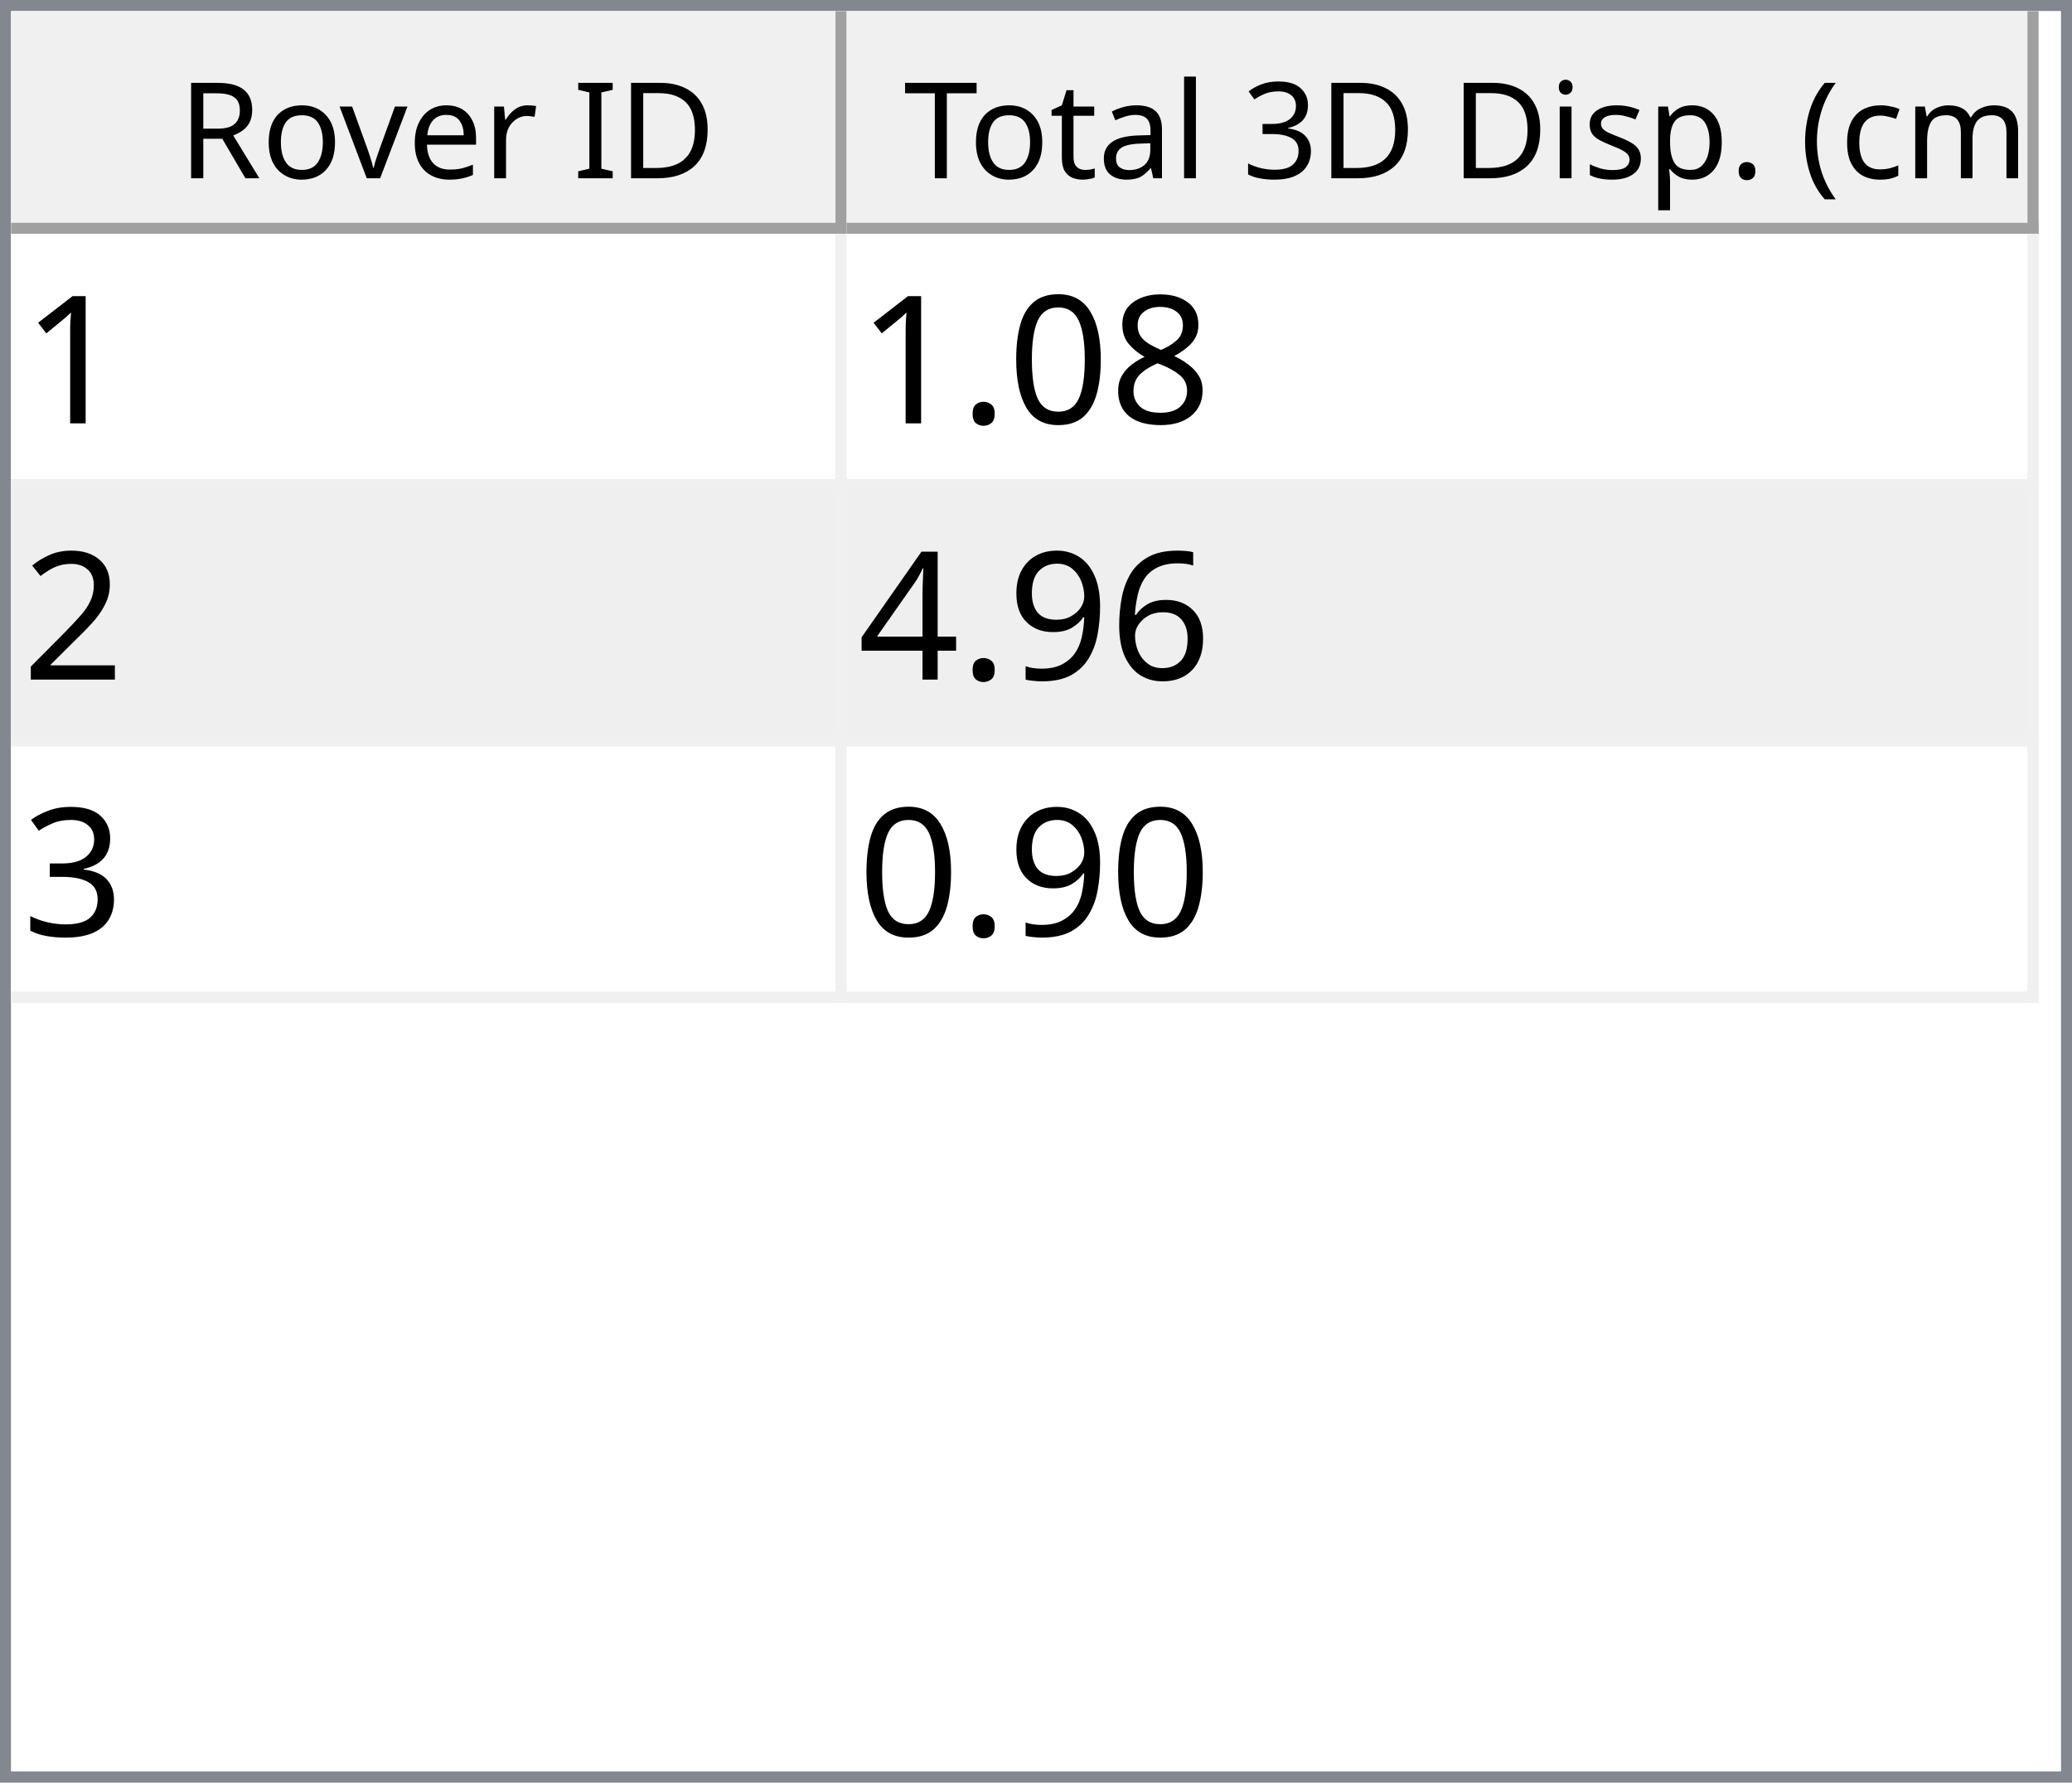
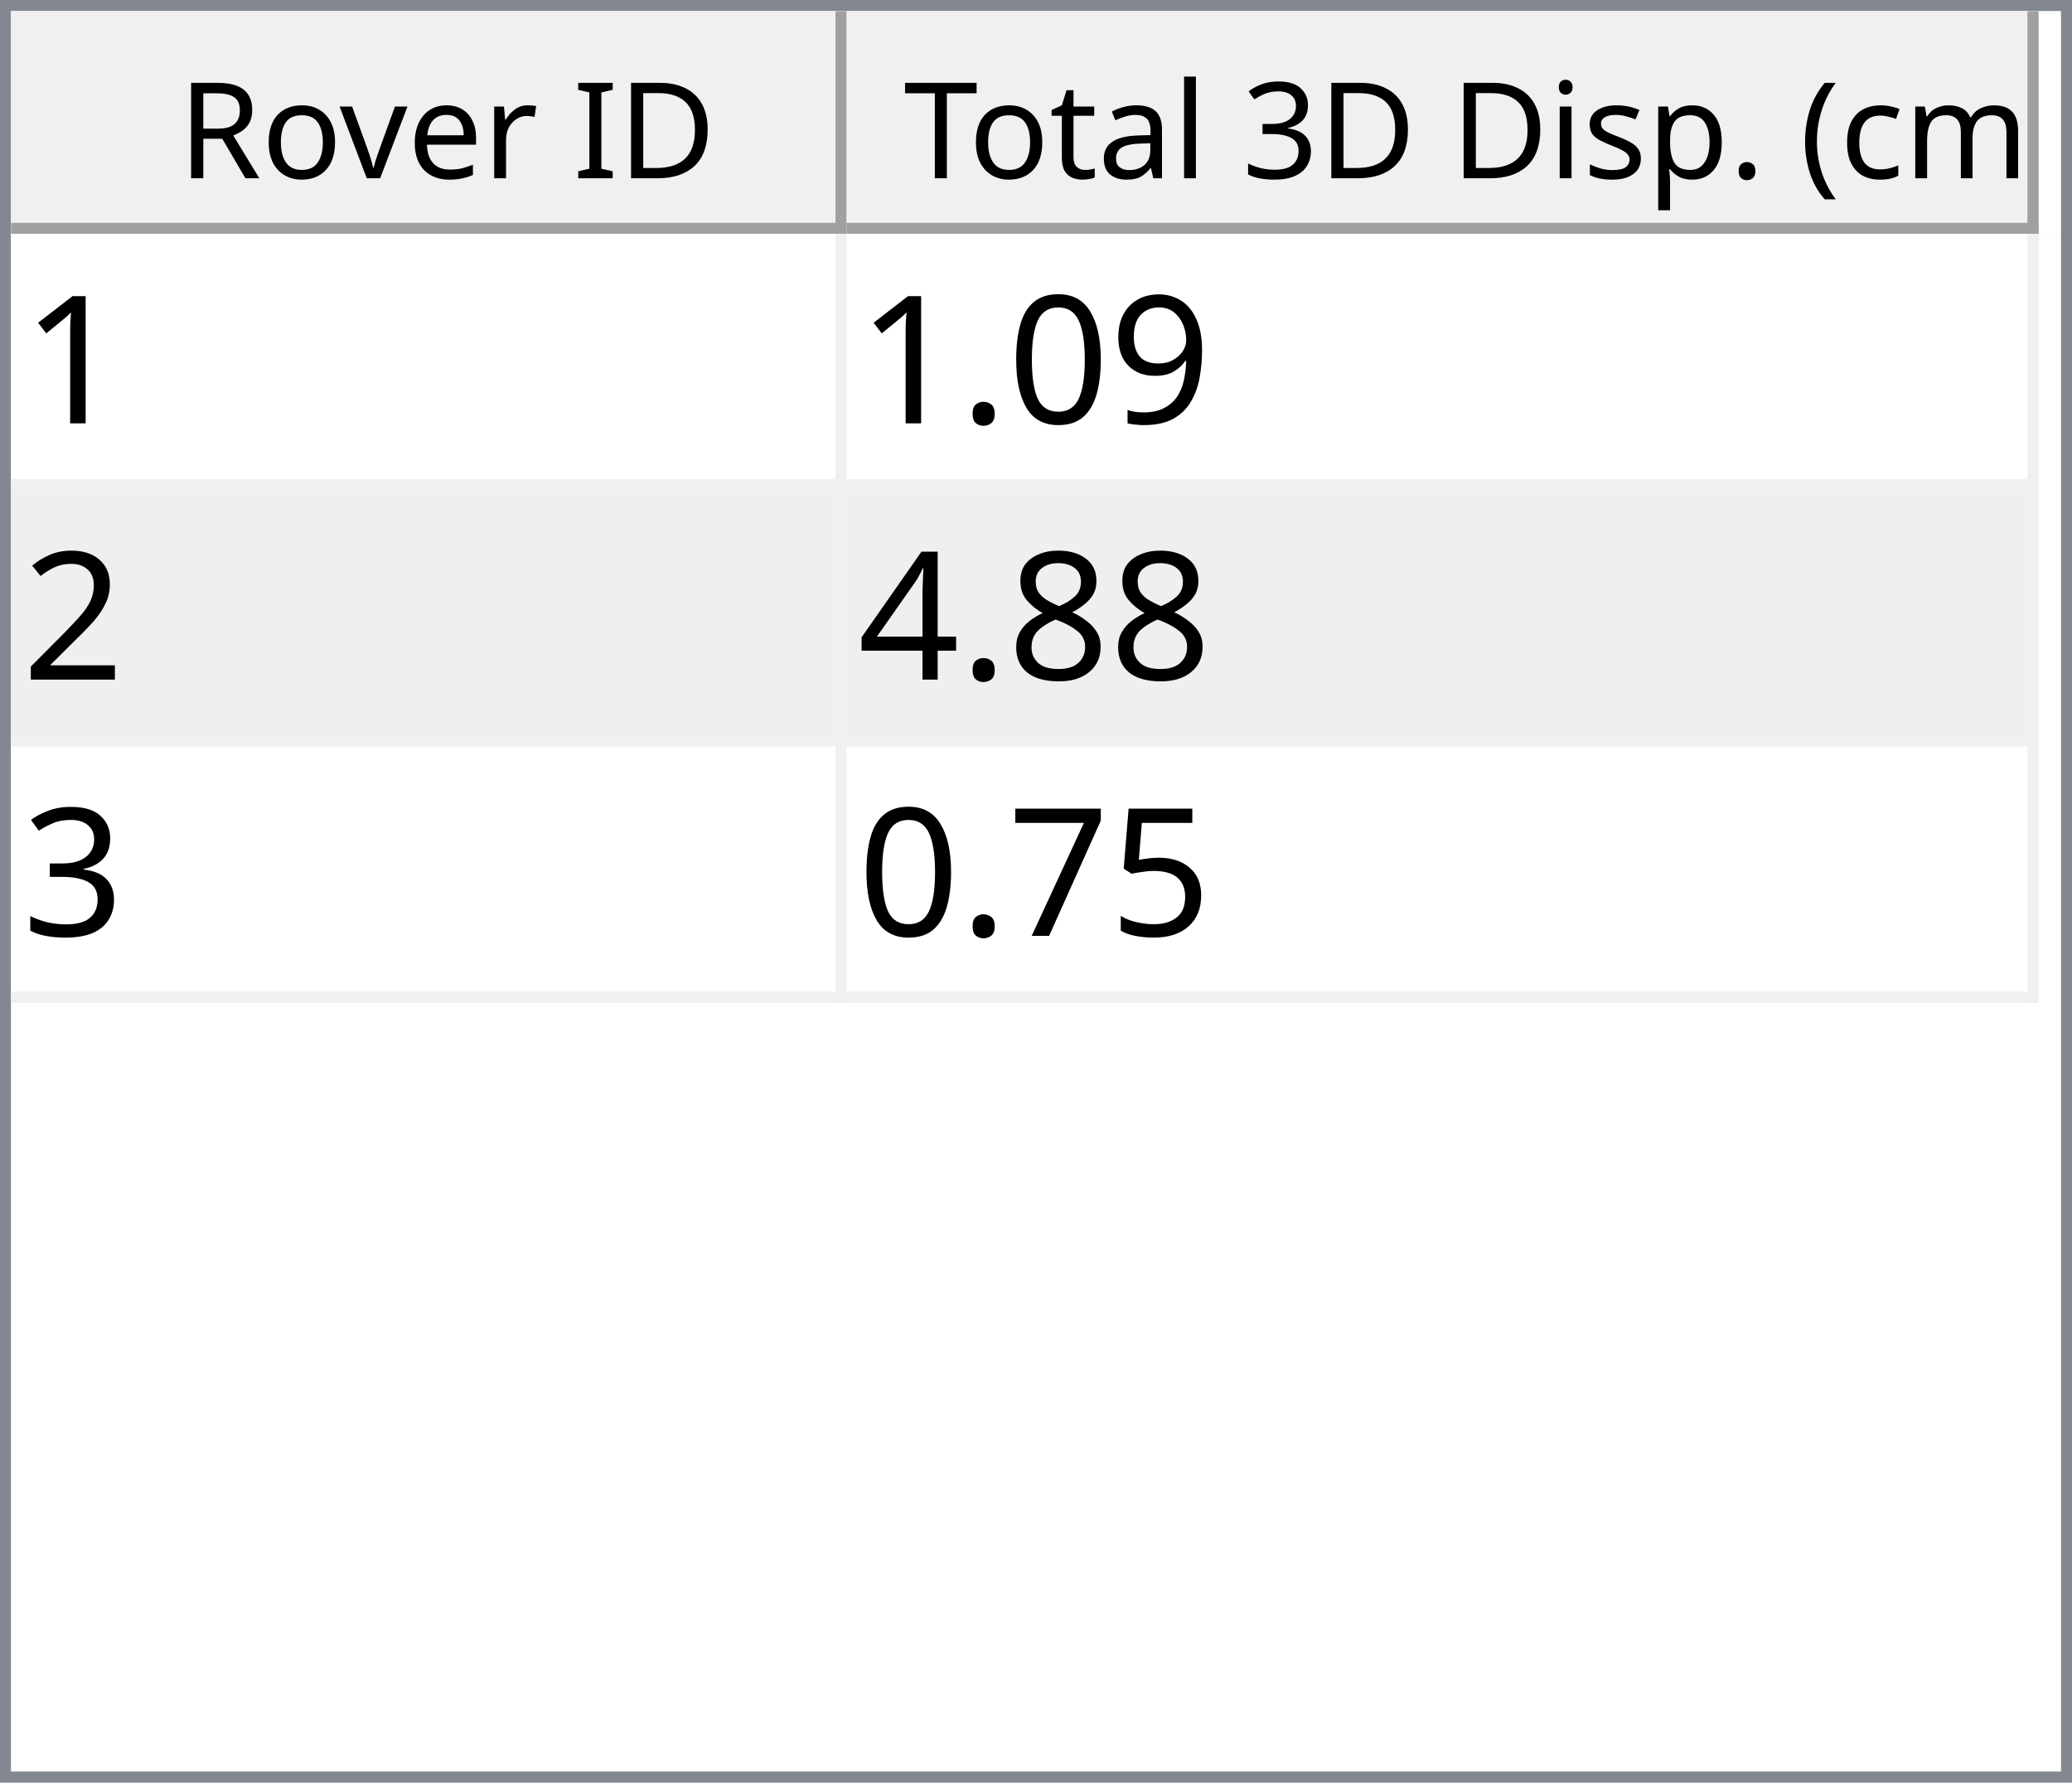
<svg xmlns="http://www.w3.org/2000/svg" style="fill-opacity:1; color-rendering:auto; color-interpolation:auto; text-rendering:auto; stroke:black; stroke-linecap:square; stroke-miterlimit:10; shape-rendering:auto; stroke-opacity:1; fill:black; stroke-dasharray:none; font-weight:normal; stroke-width:1; font-family:'Dialog'; font-style:normal; stroke-linejoin:miter; font-size:12px; stroke-dashoffset:0; image-rendering:auto;" width="186" height="160">
  <defs id="genericDefs" />
  <g>
    <defs id="defs1">
      <clipPath clipPathUnits="userSpaceOnUse" id="clipPath1">
        <path d="M0 0 L186 0 L186 160 L0 160 L0 0 Z" />
      </clipPath>
      <clipPath clipPathUnits="userSpaceOnUse" id="clipPath2">
        <path d="M0 0 L0 160 L186 160 L186 0 Z" />
      </clipPath>
      <clipPath clipPathUnits="userSpaceOnUse" id="clipPath3">
        <path d="M0 0 L0 20 L184 20 L184 0 Z" />
      </clipPath>
      <clipPath clipPathUnits="userSpaceOnUse" id="clipPath4">
        <path d="M0 0 L0 20 L75 20 L75 0 Z" />
      </clipPath>
      <clipPath clipPathUnits="userSpaceOnUse" id="clipPath5">
        <path d="M1 1 L1 19 L74 19 L74 1 Z" />
      </clipPath>
      <clipPath clipPathUnits="userSpaceOnUse" id="clipPath6">
        <path d="M0 0 L0 18 L73 18 L73 0 Z" />
      </clipPath>
      <clipPath clipPathUnits="userSpaceOnUse" id="clipPath7">
        <path d="M-0.5 -0.5 L-0.5 19.5 L74.5 19.5 L74.5 -0.5 Z" />
      </clipPath>
      <clipPath clipPathUnits="userSpaceOnUse" id="clipPath8">
        <path d="M0 0 L0 20 L107 20 L107 0 Z" />
      </clipPath>
      <clipPath clipPathUnits="userSpaceOnUse" id="clipPath9">
        <path d="M1 1 L1 19 L106 19 L106 1 Z" />
      </clipPath>
      <clipPath clipPathUnits="userSpaceOnUse" id="clipPath10">
        <path d="M0 0 L0 18 L105 18 L105 0 Z" />
      </clipPath>
      <clipPath clipPathUnits="userSpaceOnUse" id="clipPath11">
        <path d="M-0.5 -0.5 L-0.5 19.5 L106.5 19.5 L106.5 -0.5 Z" />
      </clipPath>
      <clipPath clipPathUnits="userSpaceOnUse" id="clipPath12">
        <path d="M0 0 L0 138 L184 138 L184 0 Z" />
      </clipPath>
      <clipPath clipPathUnits="userSpaceOnUse" id="clipPath13">
        <path d="M0 0 L0 69 L182 69 L182 0 Z" />
      </clipPath>
      <clipPath clipPathUnits="userSpaceOnUse" id="clipPath14">
        <path d="M-0.5 -0.5 L-0.5 68.5 L181.5 68.5 L181.5 -0.5 Z" />
      </clipPath>
      <clipPath clipPathUnits="userSpaceOnUse" id="clipPath15">
        <path d="M0 0 L0 22 L74 22 L74 0 Z" />
      </clipPath>
      <clipPath clipPathUnits="userSpaceOnUse" id="clipPath16">
        <path d="M0 0 L0 22 L106 22 L106 0 Z" />
      </clipPath>
      <font horiz-adv-x="64.551" id="font1">
        <font-face ascent="107.91" descent="25.098" units-per-em="100" style="font-style:normal; font-family:Segoe UI; font-weight:normal;" />
        <missing-glyph horiz-adv-x="64.551" d="M8.109 0 L8.109 68.266 L56.453 68.266 L56.453 0 L8.109 0 ZM15.328 7.234 L49.219 7.234 L49.219 61.031 L15.328 61.031 L15.328 7.234 Z" />
        <glyph unicode="D" horiz-adv-x="70.117" d="M9.188 0 L9.188 70.016 L28.516 70.016 Q65.531 70.016 65.531 35.891 Q65.531 19.672 55.25 9.836 Q44.969 0 27.734 0 L9.188 0 ZM17.391 62.594 L17.391 7.422 L27.828 7.422 Q41.609 7.422 49.273 14.797 Q56.938 22.172 56.938 35.688 Q56.938 62.594 28.328 62.594 L17.391 62.594 Z" />
        <glyph unicode="I" horiz-adv-x="26.611" d="M17.391 0 L9.188 0 L9.188 70.016 L17.391 70.016 L17.391 0 Z" />
        <glyph unicode=" " horiz-adv-x="27.393" d="" />
        <glyph unicode="r" horiz-adv-x="34.766" d="M34.188 41.891 Q32.078 43.5 28.125 43.5 Q23 43.5 19.555 38.672 Q16.109 33.844 16.109 25.484 L16.109 0 L8.109 0 L8.109 50 L16.109 50 L16.109 39.703 L16.312 39.703 Q18.016 44.969 21.531 47.922 Q25.047 50.875 29.391 50.875 Q32.516 50.875 34.188 50.203 L34.188 41.891 Z" />
        <glyph unicode="e" horiz-adv-x="52.295" d="M48.297 23 L12.984 23 Q13.188 14.656 17.484 10.109 Q21.781 5.562 29.297 5.562 Q37.75 5.562 44.828 11.141 L44.828 3.609 Q38.234 -1.172 27.391 -1.172 Q16.797 -1.172 10.742 5.641 Q4.688 12.453 4.688 24.812 Q4.688 36.469 11.305 43.82 Q17.922 51.172 27.734 51.172 Q37.547 51.172 42.922 44.828 Q48.297 38.484 48.297 27.203 L48.297 23 ZM40.094 29.781 Q40.047 36.719 36.75 40.578 Q33.453 44.438 27.594 44.438 Q21.922 44.438 17.969 40.383 Q14.016 36.328 13.094 29.781 L40.094 29.781 Z" />
        <glyph unicode="v" horiz-adv-x="47.9" d="M47.406 50 L27.484 0 L19.625 0 L0.688 50 L9.469 50 L22.172 13.672 Q23.578 9.672 23.922 6.688 L24.125 6.688 Q24.609 10.453 25.688 13.484 L38.969 50 L47.406 50 Z" />
        <glyph unicode="o" horiz-adv-x="58.594" d="M29 -1.172 Q17.922 -1.172 11.305 5.836 Q4.688 12.844 4.688 24.422 Q4.688 37.016 11.57 44.094 Q18.453 51.172 30.172 51.172 Q41.359 51.172 47.633 44.289 Q53.906 37.406 53.906 25.203 Q53.906 13.234 47.141 6.031 Q40.375 -1.172 29 -1.172 ZM29.594 44.438 Q21.875 44.438 17.383 39.188 Q12.891 33.938 12.891 24.703 Q12.891 15.828 17.43 10.695 Q21.969 5.562 29.594 5.562 Q37.359 5.562 41.531 10.594 Q45.703 15.625 45.703 24.906 Q45.703 34.281 41.531 39.359 Q37.359 44.438 29.594 44.438 Z" />
        <glyph unicode="R" horiz-adv-x="59.814" d="M59.375 0 L49.609 0 L37.891 19.625 Q36.281 22.359 34.766 24.289 Q33.25 26.219 31.664 27.438 Q30.078 28.656 28.25 29.219 Q26.422 29.781 24.125 29.781 L17.391 29.781 L17.391 0 L9.188 0 L9.188 70.016 L30.078 70.016 Q34.672 70.016 38.555 68.867 Q42.438 67.719 45.289 65.375 Q48.141 63.031 49.758 59.547 Q51.375 56.062 51.375 51.375 Q51.375 47.703 50.273 44.656 Q49.172 41.609 47.148 39.211 Q45.125 36.812 42.266 35.133 Q39.406 33.453 35.844 32.516 L35.844 32.328 Q37.594 31.547 38.891 30.547 Q40.188 29.547 41.359 28.18 Q42.531 26.812 43.68 25.078 Q44.828 23.344 46.234 21.047 L59.375 0 ZM17.391 62.594 L17.391 37.203 L28.516 37.203 Q31.594 37.203 34.203 38.133 Q36.812 39.062 38.719 40.797 Q40.625 42.531 41.703 45.047 Q42.781 47.562 42.781 50.688 Q42.781 56.297 39.141 59.445 Q35.5 62.594 28.609 62.594 L17.391 62.594 Z" />
        <glyph unicode=")" horiz-adv-x="30.176" d="M8.297 -15.922 L1.172 -15.922 Q16.406 2.344 16.406 26.812 Q16.406 51.469 1.078 70.016 L8.297 70.016 Q23.531 52.156 23.531 26.703 Q23.531 1.375 8.297 -15.922 Z" />
        <glyph unicode="m" horiz-adv-x="86.133" d="M79.109 0 L71.094 0 L71.094 28.719 Q71.094 37.016 68.531 40.727 Q65.969 44.438 59.906 44.438 Q54.781 44.438 51.195 39.75 Q47.609 35.062 47.609 28.516 L47.609 0 L39.594 0 L39.594 29.688 Q39.594 44.438 28.219 44.438 Q22.953 44.438 19.531 40.016 Q16.109 35.594 16.109 28.516 L16.109 0 L8.109 0 L8.109 50 L16.109 50 L16.109 42.094 L16.312 42.094 Q21.625 51.172 31.844 51.172 Q36.969 51.172 40.773 48.312 Q44.578 45.453 46 40.828 Q51.562 51.172 62.594 51.172 Q79.109 51.172 79.109 30.812 L79.109 0 Z" />
        <glyph unicode="c" horiz-adv-x="46.191" d="M42.188 2.297 Q36.422 -1.172 28.516 -1.172 Q17.828 -1.172 11.258 5.789 Q4.688 12.75 4.688 23.828 Q4.688 36.188 11.766 43.68 Q18.844 51.172 30.672 51.172 Q37.25 51.172 42.281 48.734 L42.281 40.531 Q36.719 44.438 30.375 44.438 Q22.703 44.438 17.797 38.945 Q12.891 33.453 12.891 24.516 Q12.891 15.719 17.508 10.641 Q22.125 5.562 29.891 5.562 Q36.422 5.562 42.188 9.906 L42.188 2.297 Z" />
        <glyph unicode="(" horiz-adv-x="30.176" d="M29.109 -15.922 L21.969 -15.922 Q6.844 1.375 6.844 26.703 Q6.844 52.156 21.969 70.016 L29.203 70.016 Q13.875 51.469 13.875 26.812 Q13.875 2.344 29.109 -15.922 Z" />
        <glyph unicode="." horiz-adv-x="21.68" d="M10.891 -1.078 Q8.641 -1.078 7.055 0.539 Q5.469 2.156 5.469 4.391 Q5.469 6.641 7.055 8.273 Q8.641 9.906 10.891 9.906 Q13.188 9.906 14.797 8.273 Q16.406 6.641 16.406 4.391 Q16.406 2.156 14.797 0.539 Q13.188 -1.078 10.891 -1.078 Z" />
        <glyph unicode="p" horiz-adv-x="58.789" d="M16.312 7.234 L16.109 7.234 L16.109 -23 L8.109 -23 L8.109 50 L16.109 50 L16.109 41.219 L16.312 41.219 Q22.219 51.172 33.594 51.172 Q43.266 51.172 48.688 44.461 Q54.109 37.75 54.109 26.469 Q54.109 13.922 48 6.375 Q41.891 -1.172 31.297 -1.172 Q21.578 -1.172 16.312 7.234 ZM16.109 27.391 L16.109 20.406 Q16.109 14.203 20.141 9.883 Q24.172 5.562 30.375 5.562 Q37.641 5.562 41.773 11.133 Q45.906 16.703 45.906 26.609 Q45.906 34.969 42.047 39.703 Q38.188 44.438 31.594 44.438 Q24.609 44.438 20.359 39.578 Q16.109 34.719 16.109 27.391 Z" />
        <glyph unicode="s" horiz-adv-x="42.432" d="M5.078 1.812 L5.078 10.406 Q11.625 5.562 19.484 5.562 Q30.031 5.562 30.031 12.594 Q30.031 14.594 29.125 15.992 Q28.219 17.391 26.68 18.461 Q25.141 19.531 23.07 20.383 Q21 21.234 18.609 22.172 Q15.281 23.484 12.766 24.828 Q10.25 26.172 8.57 27.859 Q6.891 29.547 6.031 31.695 Q5.172 33.844 5.172 36.719 Q5.172 40.234 6.789 42.945 Q8.406 45.656 11.086 47.484 Q13.766 49.312 17.211 50.242 Q20.656 51.172 24.312 51.172 Q30.812 51.172 35.938 48.922 L35.938 40.828 Q30.422 44.438 23.25 44.438 Q21 44.438 19.195 43.922 Q17.391 43.406 16.094 42.477 Q14.797 41.547 14.086 40.258 Q13.375 38.969 13.375 37.406 Q13.375 35.453 14.086 34.133 Q14.797 32.812 16.164 31.789 Q17.531 30.766 19.484 29.938 Q21.438 29.109 23.922 28.125 Q27.25 26.859 29.883 25.516 Q32.516 24.172 34.375 22.484 Q36.234 20.797 37.234 18.602 Q38.234 16.406 38.234 13.375 Q38.234 9.672 36.602 6.938 Q34.969 4.203 32.234 2.398 Q29.5 0.594 25.93 -0.289 Q22.359 -1.172 18.453 -1.172 Q10.75 -1.172 5.078 1.812 Z" />
        <glyph unicode="i" horiz-adv-x="24.219" d="M12.203 62.703 Q10.062 62.703 8.547 64.164 Q7.031 65.625 7.031 67.875 Q7.031 70.125 8.547 71.609 Q10.062 73.094 12.203 73.094 Q14.406 73.094 15.945 71.609 Q17.484 70.125 17.484 67.875 Q17.484 65.719 15.945 64.211 Q14.406 62.703 12.203 62.703 ZM16.109 0 L8.109 0 L8.109 50 L16.109 50 L16.109 0 Z" />
        <glyph unicode="3" horiz-adv-x="53.906" d="M46.531 19.828 Q46.531 15.094 44.75 11.211 Q42.969 7.328 39.719 4.57 Q36.469 1.812 31.93 0.297 Q27.391 -1.219 21.922 -1.219 Q11.922 -1.219 6 2.594 L6 11.188 Q13.094 5.609 22.219 5.609 Q25.875 5.609 28.828 6.539 Q31.781 7.469 33.906 9.227 Q36.031 10.984 37.18 13.477 Q38.328 15.969 38.328 19.094 Q38.328 32.812 18.797 32.812 L12.984 32.812 L12.984 39.594 L18.5 39.594 Q35.797 39.594 35.797 52.484 Q35.797 64.406 22.609 64.406 Q15.188 64.406 8.688 59.422 L8.688 67.188 Q15.375 71.188 24.609 71.188 Q29 71.188 32.57 69.969 Q36.141 68.75 38.68 66.555 Q41.219 64.359 42.609 61.281 Q44 58.203 44 54.5 Q44 40.672 30.031 36.719 L30.031 36.531 Q33.594 36.141 36.625 34.797 Q39.656 33.453 41.852 31.305 Q44.047 29.156 45.289 26.25 Q46.531 23.344 46.531 19.828 Z" />
        <glyph unicode="l" horiz-adv-x="24.219" d="M16.109 0 L8.109 0 L8.109 74.031 L16.109 74.031 L16.109 0 Z" />
        <glyph unicode="a" horiz-adv-x="50.879" d="M43.891 0 L35.891 0 L35.891 7.812 L35.688 7.812 Q30.469 -1.172 20.312 -1.172 Q12.844 -1.172 8.617 2.781 Q4.391 6.734 4.391 13.281 Q4.391 27.297 20.906 29.594 L35.891 31.688 Q35.891 44.438 25.594 44.438 Q16.547 44.438 9.281 38.281 L9.281 46.484 Q16.656 51.172 26.266 51.172 Q43.891 51.172 43.891 32.516 L43.891 0 ZM35.891 25.297 L23.828 23.641 Q18.266 22.859 15.43 20.875 Q12.594 18.891 12.594 13.875 Q12.594 10.203 15.211 7.883 Q17.828 5.562 22.172 5.562 Q28.125 5.562 32.008 9.742 Q35.891 13.922 35.891 20.312 L35.891 25.297 Z" />
        <glyph unicode="t" horiz-adv-x="33.887" d="M31.297 0.484 Q28.469 -1.078 23.828 -1.078 Q10.688 -1.078 10.688 13.578 L10.688 43.172 L2.094 43.172 L2.094 50 L10.688 50 L10.688 62.203 L18.703 64.797 L18.703 50 L31.297 50 L31.297 43.172 L18.703 43.172 L18.703 14.984 Q18.703 9.969 20.414 7.82 Q22.125 5.672 26.078 5.672 Q29.109 5.672 31.297 7.328 L31.297 0.484 Z" />
        <glyph unicode="T" horiz-adv-x="52.393" d="M50.594 62.594 L30.375 62.594 L30.375 0 L22.172 0 L22.172 62.594 L2 62.594 L2 70.016 L50.594 70.016 L50.594 62.594 Z" />
      </font>
      <font horiz-adv-x="75.0" id="font2">
        <font-face ascent="100.537" descent="21.973" units-per-em="100" style="font-style:normal; font-family:sans-serif; font-weight:normal;" />
        <missing-glyph horiz-adv-x="75.0" d="M12.5 0 L12.5 62.5 L62.5 62.5 L62.5 0 L12.5 0 ZM14.062 1.562 L60.938 1.562 L60.938 60.938 L14.062 60.938 L14.062 1.562 Z" />
        <glyph unicode="1" horiz-adv-x="55.615" d="M37.25 0 L28.469 0 L28.469 56 Q25.297 52.984 20.141 49.953 Q14.984 46.922 10.891 45.406 L10.891 53.906 Q18.266 57.375 23.781 62.305 Q29.297 67.234 31.594 71.875 L37.25 71.875 L37.25 0 Z" />
-         <glyph unicode="8" horiz-adv-x="55.615" d="M17.672 38.812 Q12.203 40.828 9.57 44.539 Q6.938 48.25 6.938 53.422 Q6.938 61.234 12.555 66.555 Q18.172 71.875 27.484 71.875 Q36.859 71.875 42.578 66.43 Q48.297 60.984 48.297 53.172 Q48.297 48.188 45.68 44.508 Q43.062 40.828 37.75 38.812 Q44.344 36.672 47.781 31.883 Q51.219 27.094 51.219 20.453 Q51.219 11.281 44.727 5.031 Q38.234 -1.219 27.641 -1.219 Q17.047 -1.219 10.547 5.055 Q4.047 11.328 4.047 20.703 Q4.047 27.688 7.594 32.398 Q11.141 37.109 17.672 38.812 ZM15.922 53.719 Q15.922 48.641 19.195 45.414 Q22.469 42.188 27.688 42.188 Q32.766 42.188 36.016 45.383 Q39.266 48.578 39.266 53.219 Q39.266 58.062 35.914 61.359 Q32.562 64.656 27.594 64.656 Q22.562 64.656 19.242 61.43 Q15.922 58.203 15.922 53.719 ZM13.094 20.656 Q13.094 16.891 14.875 13.375 Q16.656 9.859 20.172 7.93 Q23.688 6 27.734 6 Q34.031 6 38.133 10.055 Q42.234 14.109 42.234 20.359 Q42.234 26.703 38.016 30.859 Q33.797 35.016 27.438 35.016 Q21.234 35.016 17.164 30.914 Q13.094 26.812 13.094 20.656 Z" />
+         <glyph unicode="9" horiz-adv-x="55.615" d="M5.469 16.547 L13.922 17.328 Q14.984 11.375 18.016 8.688 Q21.047 6 25.781 6 Q29.828 6 32.883 7.859 Q35.938 9.719 37.891 12.82 Q39.844 15.922 41.164 21.195 Q42.484 26.469 42.484 31.938 Q42.484 32.516 42.438 33.688 Q39.797 29.5 35.234 26.883 Q30.672 24.266 25.344 24.266 Q16.453 24.266 10.305 30.711 Q4.156 37.156 4.156 47.703 Q4.156 58.594 10.578 65.234 Q17 71.875 26.656 71.875 Q33.641 71.875 39.43 68.117 Q45.219 64.359 48.219 57.398 Q51.219 50.438 51.219 37.25 Q51.219 23.531 48.242 15.406 Q45.266 7.281 39.383 3.031 Q33.5 -1.219 25.594 -1.219 Q17.188 -1.219 11.867 3.445 Q6.547 8.109 5.469 16.547 ZM41.453 48.141 Q41.453 55.719 37.43 60.156 Q33.406 64.594 27.734 64.594 Q21.875 64.594 17.531 59.812 Q13.188 55.031 13.188 47.406 Q13.188 40.578 17.312 36.305 Q21.438 32.031 27.484 32.031 Q33.594 32.031 37.523 36.305 Q41.453 40.578 41.453 48.141 Z" />
        <glyph unicode="0" horiz-adv-x="55.615" d="M4.156 35.297 Q4.156 48 6.766 55.742 Q9.375 63.484 14.523 67.68 Q19.672 71.875 27.484 71.875 Q33.25 71.875 37.594 69.555 Q41.938 67.234 44.773 62.867 Q47.609 58.5 49.219 52.227 Q50.828 45.953 50.828 35.297 Q50.828 22.703 48.242 14.969 Q45.656 7.234 40.508 3.008 Q35.359 -1.219 27.484 -1.219 Q17.141 -1.219 11.234 6.203 Q4.156 15.141 4.156 35.297 ZM13.188 35.297 Q13.188 17.672 17.312 11.836 Q21.438 6 27.484 6 Q33.547 6 37.672 11.859 Q41.797 17.719 41.797 35.297 Q41.797 52.984 37.672 58.789 Q33.547 64.594 27.391 64.594 Q21.344 64.594 17.719 59.469 Q13.188 52.938 13.188 35.297 Z" />
        <glyph unicode="." horiz-adv-x="27.783" d="M9.078 0 L9.078 10.016 L19.094 10.016 L19.094 0 L9.078 0 Z" />
        <glyph unicode="2" horiz-adv-x="55.615" d="M50.344 8.453 L50.344 0 L3.031 0 Q2.938 3.172 4.047 6.109 Q5.859 10.938 9.836 15.625 Q13.812 20.312 21.344 26.469 Q33.016 36.031 37.117 41.625 Q41.219 47.219 41.219 52.203 Q41.219 57.422 37.477 61.008 Q33.734 64.594 27.734 64.594 Q21.391 64.594 17.578 60.789 Q13.766 56.984 13.719 50.25 L4.688 51.172 Q5.609 61.281 11.664 66.578 Q17.719 71.875 27.938 71.875 Q38.234 71.875 44.242 66.164 Q50.25 60.453 50.25 52 Q50.25 47.703 48.492 43.555 Q46.734 39.406 42.656 34.812 Q38.578 30.219 29.109 22.219 Q21.188 15.578 18.945 13.211 Q16.703 10.844 15.234 8.453 L50.344 8.453 Z" />
-         <glyph unicode="6" horiz-adv-x="55.615" d="M49.75 54.047 L41.016 53.375 Q39.844 58.547 37.703 60.891 Q34.125 64.656 28.906 64.656 Q24.703 64.656 21.531 62.312 Q17.391 59.281 14.992 53.469 Q12.594 47.656 12.5 36.922 Q15.672 41.75 20.266 44.094 Q24.859 46.438 29.891 46.438 Q38.672 46.438 44.852 39.969 Q51.031 33.5 51.031 23.25 Q51.031 16.5 48.125 10.719 Q45.219 4.938 40.141 1.859 Q35.062 -1.219 28.609 -1.219 Q17.625 -1.219 10.695 6.859 Q3.766 14.938 3.766 33.5 Q3.766 54.25 11.422 63.672 Q18.109 71.875 29.438 71.875 Q37.891 71.875 43.289 67.141 Q48.688 62.406 49.75 54.047 ZM13.875 23.188 Q13.875 18.656 15.797 14.508 Q17.719 10.359 21.188 8.18 Q24.656 6 28.469 6 Q34.031 6 38.039 10.492 Q42.047 14.984 42.047 22.703 Q42.047 30.125 38.086 34.398 Q34.125 38.672 28.125 38.672 Q22.172 38.672 18.023 34.398 Q13.875 30.125 13.875 23.188 Z" />
-         <glyph unicode="9" horiz-adv-x="55.615" d="M5.469 16.547 L13.922 17.328 Q14.984 11.375 18.016 8.688 Q21.047 6 25.781 6 Q29.828 6 32.883 7.859 Q35.938 9.719 37.891 12.82 Q39.844 15.922 41.164 21.195 Q42.484 26.469 42.484 31.938 Q42.484 32.516 42.438 33.688 Q39.797 29.5 35.234 26.883 Q30.672 24.266 25.344 24.266 Q16.453 24.266 10.305 30.711 Q4.156 37.156 4.156 47.703 Q4.156 58.594 10.578 65.234 Q17 71.875 26.656 71.875 Q33.641 71.875 39.43 68.117 Q45.219 64.359 48.219 57.398 Q51.219 50.438 51.219 37.25 Q51.219 23.531 48.242 15.406 Q45.266 7.281 39.383 3.031 Q33.5 -1.219 25.594 -1.219 Q17.188 -1.219 11.867 3.445 Q6.547 8.109 5.469 16.547 ZM41.453 48.141 Q41.453 55.719 37.43 60.156 Q33.406 64.594 27.734 64.594 Q21.875 64.594 17.531 59.812 Q13.188 55.031 13.188 47.406 Q13.188 40.578 17.312 36.305 Q21.438 32.031 27.484 32.031 Q33.594 32.031 37.523 36.305 Q41.453 40.578 41.453 48.141 Z" />
+         <glyph unicode="8" horiz-adv-x="55.615" d="M17.672 38.812 Q12.203 40.828 9.57 44.539 Q6.938 48.25 6.938 53.422 Q6.938 61.234 12.555 66.555 Q18.172 71.875 27.484 71.875 Q36.859 71.875 42.578 66.43 Q48.297 60.984 48.297 53.172 Q48.297 48.188 45.68 44.508 Q43.062 40.828 37.75 38.812 Q44.344 36.672 47.781 31.883 Q51.219 27.094 51.219 20.453 Q51.219 11.281 44.727 5.031 Q38.234 -1.219 27.641 -1.219 Q17.047 -1.219 10.547 5.055 Q4.047 11.328 4.047 20.703 Q4.047 27.688 7.594 32.398 Q11.141 37.109 17.672 38.812 ZM15.922 53.719 Q15.922 48.641 19.195 45.414 Q22.469 42.188 27.688 42.188 Q32.766 42.188 36.016 45.383 Q39.266 48.578 39.266 53.219 Q39.266 58.062 35.914 61.359 Q32.562 64.656 27.594 64.656 Q22.562 64.656 19.242 61.43 Q15.922 58.203 15.922 53.719 ZM13.094 20.656 Q13.094 16.891 14.875 13.375 Q16.656 9.859 20.172 7.93 Q23.688 6 27.734 6 Q34.031 6 38.133 10.055 Q42.234 14.109 42.234 20.359 Q42.234 26.703 38.016 30.859 Q33.797 35.016 27.438 35.016 Q21.234 35.016 17.164 30.914 Q13.094 26.812 13.094 20.656 Z" />
        <glyph unicode="4" horiz-adv-x="55.615" d="M32.328 0 L32.328 17.141 L1.266 17.141 L1.266 25.203 L33.938 71.578 L41.109 71.578 L41.109 25.203 L50.781 25.203 L50.781 17.141 L41.109 17.141 L41.109 0 L32.328 0 ZM32.328 25.203 L32.328 57.469 L9.906 25.203 L32.328 25.203 Z" />
        <glyph unicode="3" horiz-adv-x="55.615" d="M4.203 18.891 L12.984 20.062 Q14.5 12.594 18.141 9.297 Q21.781 6 27 6 Q33.203 6 37.477 10.297 Q41.75 14.594 41.75 20.953 Q41.75 27 37.797 30.93 Q33.844 34.859 27.734 34.859 Q25.25 34.859 21.531 33.891 L22.516 41.609 Q23.391 41.5 23.922 41.5 Q29.547 41.5 34.039 44.43 Q38.531 47.359 38.531 53.469 Q38.531 58.297 35.258 61.477 Q31.984 64.656 26.812 64.656 Q21.688 64.656 18.266 61.43 Q14.844 58.203 13.875 51.766 L5.078 53.328 Q6.688 62.156 12.398 67.016 Q18.109 71.875 26.609 71.875 Q32.469 71.875 37.398 69.359 Q42.328 66.844 44.945 62.5 Q47.562 58.156 47.562 53.266 Q47.562 48.641 45.07 44.828 Q42.578 41.016 37.703 38.766 Q44.047 37.312 47.562 32.695 Q51.078 28.078 51.078 21.141 Q51.078 11.766 44.242 5.25 Q37.406 -1.266 26.953 -1.266 Q17.531 -1.266 11.305 4.352 Q5.078 9.969 4.203 18.891 Z" />
+         <glyph unicode="5" horiz-adv-x="55.615" d="M4.156 18.75 L13.375 19.531 Q14.406 12.797 18.141 9.398 Q21.875 6 27.156 6 Q33.5 6 37.891 10.789 Q42.281 15.578 42.281 23.484 Q42.281 31 38.062 35.352 Q33.844 39.703 27 39.703 Q22.75 39.703 19.336 37.773 Q15.922 35.844 13.969 32.766 L5.719 33.844 L12.641 70.609 L48.25 70.609 L48.25 62.203 L19.672 62.203 L15.828 42.969 Q22.266 47.469 29.344 47.469 Q38.719 47.469 45.164 40.969 Q51.609 34.469 51.609 24.266 Q51.609 14.547 45.953 7.469 Q39.062 -1.219 27.156 -1.219 Q17.391 -1.219 11.211 4.25 Q5.031 9.719 4.156 18.75 Z" />
+         <glyph unicode="7" horiz-adv-x="55.615" d="M4.734 62.203 L4.734 70.656 L51.078 70.656 L51.078 63.812 Q44.234 56.547 37.523 44.484 Q30.812 32.422 27.156 19.672 Q24.516 10.688 23.781 0 L14.75 0 Q14.891 8.453 18.062 20.414 Q21.234 32.375 27.172 43.484 Q33.109 54.594 39.797 62.203 L4.734 62.203 Z" />
      </font>
    </defs>
    <g style="fill:white; stroke:white;">
      <rect x="0" y="0" width="186" style="clip-path:url(#clipPath1); stroke:none;" height="160" />
    </g>
    <g style="fill:white; text-rendering:optimizeSpeed; color-rendering:optimizeSpeed; image-rendering:optimizeSpeed; shape-rendering:crispEdges; stroke:white; color-interpolation:sRGB;">
      <rect x="0" width="186" height="160" y="0" style="stroke:none;" />
      <path style="stroke:none;" d="M0 160 L186 160 L186 0 L0 0 Z" />
    </g>
    <g style="fill:rgb(240,240,240); font-family:'Segoe UI'; stroke:rgb(240,240,240);">
      <rect x="0" y="0" width="186" style="clip-path:url(#clipPath2); stroke:none;" height="160" />
    </g>
    <g style="fill:rgb(130,135,144); font-family:'Segoe UI'; stroke:rgb(130,135,144);">
      <path d="M0 0 L186 0 L186 160 L0 160 L0 0 ZM1 1 L185 1 L185 159 L1 159 L1 1 Z" style="fill-rule:evenodd; clip-path:url(#clipPath2); stroke:none;" />
    </g>
    <g style="fill:white; font-family:'Segoe UI'; stroke:white;" transform="translate(1,1)">
      <rect x="0" y="0" width="184" style="clip-path:url(#clipPath3); stroke:none;" height="20" />
    </g>
    <g style="fill:rgb(240,240,240); font-family:'Segoe UI'; stroke:rgb(240,240,240);" transform="translate(1,1)">
      <rect x="0" y="0" width="75" style="clip-path:url(#clipPath4); stroke:none;" height="20" />
    </g>
    <g style="font-family:'Segoe UI';" transform="translate(2,2)">
      <text x="14" xml:space="preserve" y="14" style="clip-path:url(#clipPath6); stroke:none;">Rover ID</text>
    </g>
    <g style="fill:rgb(160,160,160); font-family:'Segoe UI'; stroke:rgb(160,160,160); stroke-linejoin:bevel;" transform="translate(1.5,1.5)">
      <line x1="74" x2="74" y1="0" style="fill:none; clip-path:url(#clipPath7);" y2="19" />
    </g>
    <g style="fill:rgb(160,160,160); font-family:'Segoe UI'; stroke:rgb(160,160,160); stroke-linejoin:bevel;" transform="matrix(1,0,0,1,1,1) translate(0.5,0.5)">
      <line x1="0" x2="74" y1="19" style="fill:none; clip-path:url(#clipPath7);" y2="19" />
    </g>
    <g style="fill:rgb(240,240,240); font-family:'Segoe UI'; stroke:rgb(240,240,240);" transform="translate(76,1)">
      <rect x="0" y="0" width="107" style="clip-path:url(#clipPath8); stroke:none;" height="20" />
    </g>
    <g style="font-family:'Segoe UI';" transform="translate(77,2)">
      <text x="1" xml:space="preserve" y="14" style="clip-path:url(#clipPath10); stroke:none;"> Total 3D Disp. (cm)</text>
    </g>
    <g style="fill:rgb(160,160,160); font-family:'Segoe UI'; stroke:rgb(160,160,160); stroke-linejoin:bevel;" transform="translate(76.5,1.5)">
      <line x1="106" x2="106" y1="0" style="fill:none; clip-path:url(#clipPath11);" y2="19" />
    </g>
    <g style="fill:rgb(160,160,160); font-family:'Segoe UI'; stroke:rgb(160,160,160); stroke-linejoin:bevel;" transform="matrix(1,0,0,1,76,1) translate(0.5,0.5)">
      <line x1="0" x2="106" y1="19" style="fill:none; clip-path:url(#clipPath11);" y2="19" />
    </g>
    <g style="fill:white; font-family:'Segoe UI'; stroke:white;" transform="translate(1,21)">
      <rect x="0" y="0" width="184" style="clip-path:url(#clipPath12); stroke:none;" height="138" />
    </g>
    <g style="fill:rgb(240,240,240); font-size:16px; font-family:sans-serif; stroke:rgb(240,240,240);" transform="translate(1,21)">
      <rect x="0" y="0" width="182" style="clip-path:url(#clipPath13); stroke:none;" height="69" />
      <line transform="translate(0.5,0.5)" x1="0" x2="181" y1="22" style="clip-path:url(#clipPath14); fill:none; stroke-linejoin:bevel;" y2="22" />
    </g>
    <g transform="matrix(1,0,0,1,1,21) translate(0.5,0.5)" style="fill:rgb(240,240,240); font-size:16px; font-family:sans-serif; stroke:rgb(240,240,240); stroke-linejoin:bevel;">
      <line x1="0" x2="181" y1="45" style="fill:none; clip-path:url(#clipPath14);" y2="45" />
    </g>
    <g transform="matrix(1,0,0,1,1,21) translate(0.5,0.5)" style="fill:rgb(240,240,240); font-size:16px; font-family:sans-serif; stroke:rgb(240,240,240); stroke-linejoin:bevel;">
      <line x1="0" x2="181" y1="68" style="fill:none; clip-path:url(#clipPath14);" y2="68" />
    </g>
    <g transform="matrix(1,0,0,1,1,21) translate(0.5,0.5)" style="fill:rgb(240,240,240); font-size:16px; font-family:sans-serif; stroke:rgb(240,240,240); stroke-linejoin:bevel;">
      <line x1="74" x2="74" y1="0" style="fill:none; clip-path:url(#clipPath14);" y2="68" />
    </g>
    <g transform="matrix(1,0,0,1,1,21) translate(0.5,0.5)" style="fill:rgb(240,240,240); font-size:16px; font-family:sans-serif; stroke:rgb(240,240,240); stroke-linejoin:bevel;">
      <line x1="181" x2="181" y1="0" style="fill:none; clip-path:url(#clipPath14);" y2="68" />
    </g>
    <g style="fill:white; font-size:16px; font-family:sans-serif; stroke:white;" transform="matrix(1,0,0,1,1,21)">
      <rect x="0" y="0" width="74" style="clip-path:url(#clipPath15); stroke:none;" height="22" />
      <text x="1" y="17" style="fill:black; clip-path:url(#clipPath15); stroke:none;" xml:space="preserve">1</text>
    </g>
    <g style="fill:white; font-size:16px; font-family:sans-serif; stroke:white;" transform="matrix(1,0,0,1,1,21) translate(75,0)">
      <rect x="0" y="0" width="106" style="clip-path:url(#clipPath16); stroke:none;" height="22" />
-       <text x="1" y="17" style="fill:black; clip-path:url(#clipPath16); stroke:none;" xml:space="preserve">1.08</text>
+       <text x="1" y="17" style="fill:black; clip-path:url(#clipPath16); stroke:none;" xml:space="preserve">1.09</text>
    </g>
    <g style="fill:rgb(239,239,239); font-size:16px; font-family:sans-serif; stroke:rgb(239,239,239);" transform="matrix(1,0,0,1,1,21) translate(0,23)">
      <rect x="0" y="0" width="74" style="clip-path:url(#clipPath15); stroke:none;" height="22" />
      <text x="1" y="17" style="fill:black; clip-path:url(#clipPath15); stroke:none;" xml:space="preserve">2</text>
    </g>
    <g style="fill:rgb(239,239,239); font-size:16px; font-family:sans-serif; stroke:rgb(239,239,239);" transform="matrix(1,0,0,1,1,21) translate(75,23)">
      <rect x="0" y="0" width="106" style="clip-path:url(#clipPath16); stroke:none;" height="22" />
-       <text x="1" y="17" style="fill:black; clip-path:url(#clipPath16); stroke:none;" xml:space="preserve">4.96</text>
+       <text x="1" y="17" style="fill:black; clip-path:url(#clipPath16); stroke:none;" xml:space="preserve">4.88</text>
    </g>
    <g style="fill:white; font-size:16px; font-family:sans-serif; stroke:white;" transform="matrix(1,0,0,1,1,21) translate(0,46)">
      <rect x="0" y="0" width="74" style="clip-path:url(#clipPath15); stroke:none;" height="22" />
      <text x="1" y="17" style="fill:black; clip-path:url(#clipPath15); stroke:none;" xml:space="preserve">3</text>
    </g>
    <g style="fill:white; font-size:16px; font-family:sans-serif; stroke:white;" transform="matrix(1,0,0,1,1,21) translate(75,46)">
      <rect x="0" y="0" width="106" style="clip-path:url(#clipPath16); stroke:none;" height="22" />
-       <text x="1" y="17" style="fill:black; clip-path:url(#clipPath16); stroke:none;" xml:space="preserve">0.90</text>
+       <text x="1" y="17" style="fill:black; clip-path:url(#clipPath16); stroke:none;" xml:space="preserve">0.75</text>
    </g>
  </g>
</svg>
